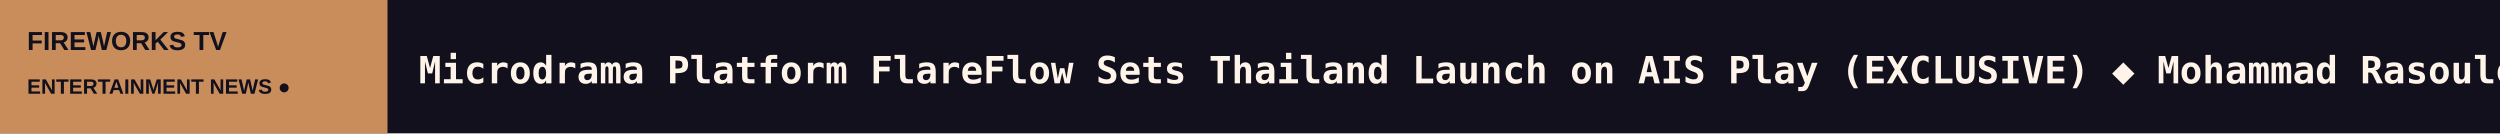
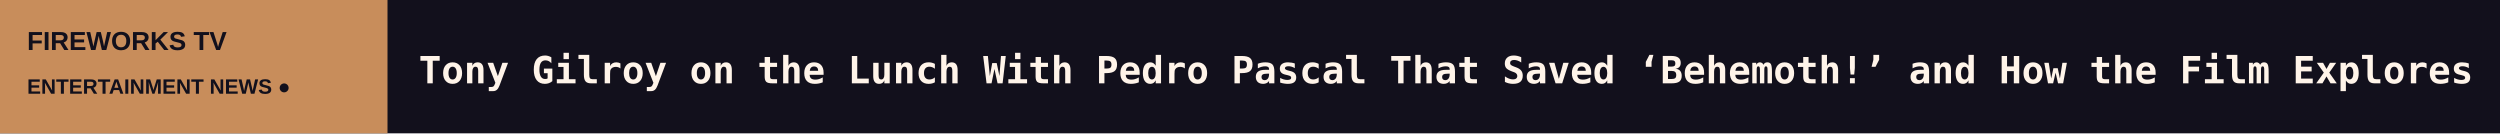
<svg xmlns="http://www.w3.org/2000/svg" width="1200" height="64" viewBox="0 0 1200 64" role="img" aria-label="FIREWORKS TV scrolling headlines">
  <rect width="1200" height="64" fill="#12101C" />
  <rect width="186" height="64" fill="#C88D5B" />
  <text x="13" y="24" fill="#12101C" font-size="12.5" font-family="Arial,sans-serif" font-weight="800">FIREWORKS TV</text>
  <text x="13" y="45" fill="#12101C" font-size="10" font-family="Arial,sans-serif" font-weight="800">ENTERTAINMENT NEWS  ●</text>
  <defs>
    <clipPath id="window">
      <rect x="186" y="0" width="1014" height="64" />
    </clipPath>
  </defs>
  <g clip-path="url(#window)">
    <g>
-       <text x="201" y="40" font-size="18" font-weight="600" font-family="monospace" fill="#FFF4E9" textLength="7471" lengthAdjust="spacing">Microdrama Platform FlareFlow Sets Thailand Launch on AIS Play (EXCLUSIVE)   ◆   Mohammad Rasoulof, Shahrbanoo Sadat Push Back on Idea of Separate Oscar Category for Exiled Filmmakers as Cate Blanchett’s Displacement Film Fund Hits Toky   ◆   Annecy Winner ‘The Violinist’ Found Its Italian Co-Producers at Tokyo Market, Director Ervin Han Tells Anime Co-Production Panel   ◆   Taiwanese Feature ‘Uncle’ Wins Top Prize at Tokyo Gap-Financing Market Awards   ◆   Gay Filipino Couple’s Homecoming Documentary ‘We Had a Plan’ Boarded by Cat&amp;Docs Ahead of IDFA Premiere, Trailer Unveiled (EXCLUSIVE)   ◆   Japan’s Anime Market Hits Record $28.2 Billion as Local Sales Surge   ◆   </text>
-       <text x="7672" y="40" font-size="18" font-weight="600" font-family="monospace" fill="#FFF4E9" textLength="7471" lengthAdjust="spacing">Microdrama Platform FlareFlow Sets Thailand Launch on AIS Play (EXCLUSIVE)   ◆   Mohammad Rasoulof, Shahrbanoo Sadat Push Back on Idea of Separate Oscar Category for Exiled Filmmakers as Cate Blanchett’s Displacement Film Fund Hits Toky   ◆   Annecy Winner ‘The Violinist’ Found Its Italian Co-Producers at Tokyo Market, Director Ervin Han Tells Anime Co-Production Panel   ◆   Taiwanese Feature ‘Uncle’ Wins Top Prize at Tokyo Gap-Financing Market Awards   ◆   Gay Filipino Couple’s Homecoming Documentary ‘We Had a Plan’ Boarded by Cat&amp;Docs Ahead of IDFA Premiere, Trailer Unveiled (EXCLUSIVE)   ◆   Japan’s Anime Market Hits Record $28.2 Billion as Local Sales Surge   ◆   </text>
-       <animateTransform attributeName="transform" type="translate" from="0 0" to="-7471 0" dur="110s" repeatCount="indefinite" />
+       <text x="201" y="40" font-size="18" font-weight="600" font-family="monospace" fill="#FFF4E9" textLength="7097" lengthAdjust="spacing">Tony Gilroy on the Lunch With Pedro Pascal That Saved ‘Behemoth!’ and How the Film Explores ‘New Varieties of Loneliness’   ◆   Beyoncé, Zendaya and Halle Berry’s Go-To Red Carpet Designer Launches Affordable H&amp;M Collection   ◆   Rotterdam and Alexandria Festival Programmers on What Gets a Movie Accepted and Why Rejection Isn’t a Verdict on Quality   ◆   Blink49 Studios Evolves as a Pure-Play Content Shop to Meet the Moment for Content Production   ◆   Ripcord Halloween Film Festival: ‘Long’s Long Lost &amp; Mini Mart’ Director Julian Doan Takes $100,000 Grand Prize   ◆   Variety’s Doc Dreams Live Returns to New York for Third Year   ◆   </text>
+       <text x="7298" y="40" font-size="18" font-weight="600" font-family="monospace" fill="#FFF4E9" textLength="7097" lengthAdjust="spacing">Tony Gilroy on the Lunch With Pedro Pascal That Saved ‘Behemoth!’ and How the Film Explores ‘New Varieties of Loneliness’   ◆   Beyoncé, Zendaya and Halle Berry’s Go-To Red Carpet Designer Launches Affordable H&amp;M Collection   ◆   Rotterdam and Alexandria Festival Programmers on What Gets a Movie Accepted and Why Rejection Isn’t a Verdict on Quality   ◆   Blink49 Studios Evolves as a Pure-Play Content Shop to Meet the Moment for Content Production   ◆   Ripcord Halloween Film Festival: ‘Long’s Long Lost &amp; Mini Mart’ Director Julian Doan Takes $100,000 Grand Prize   ◆   Variety’s Doc Dreams Live Returns to New York for Third Year   ◆   </text>
+       <animateTransform attributeName="transform" type="translate" from="0 0" to="-7097 0" dur="104s" repeatCount="indefinite" />
    </g>
  </g>
</svg>
